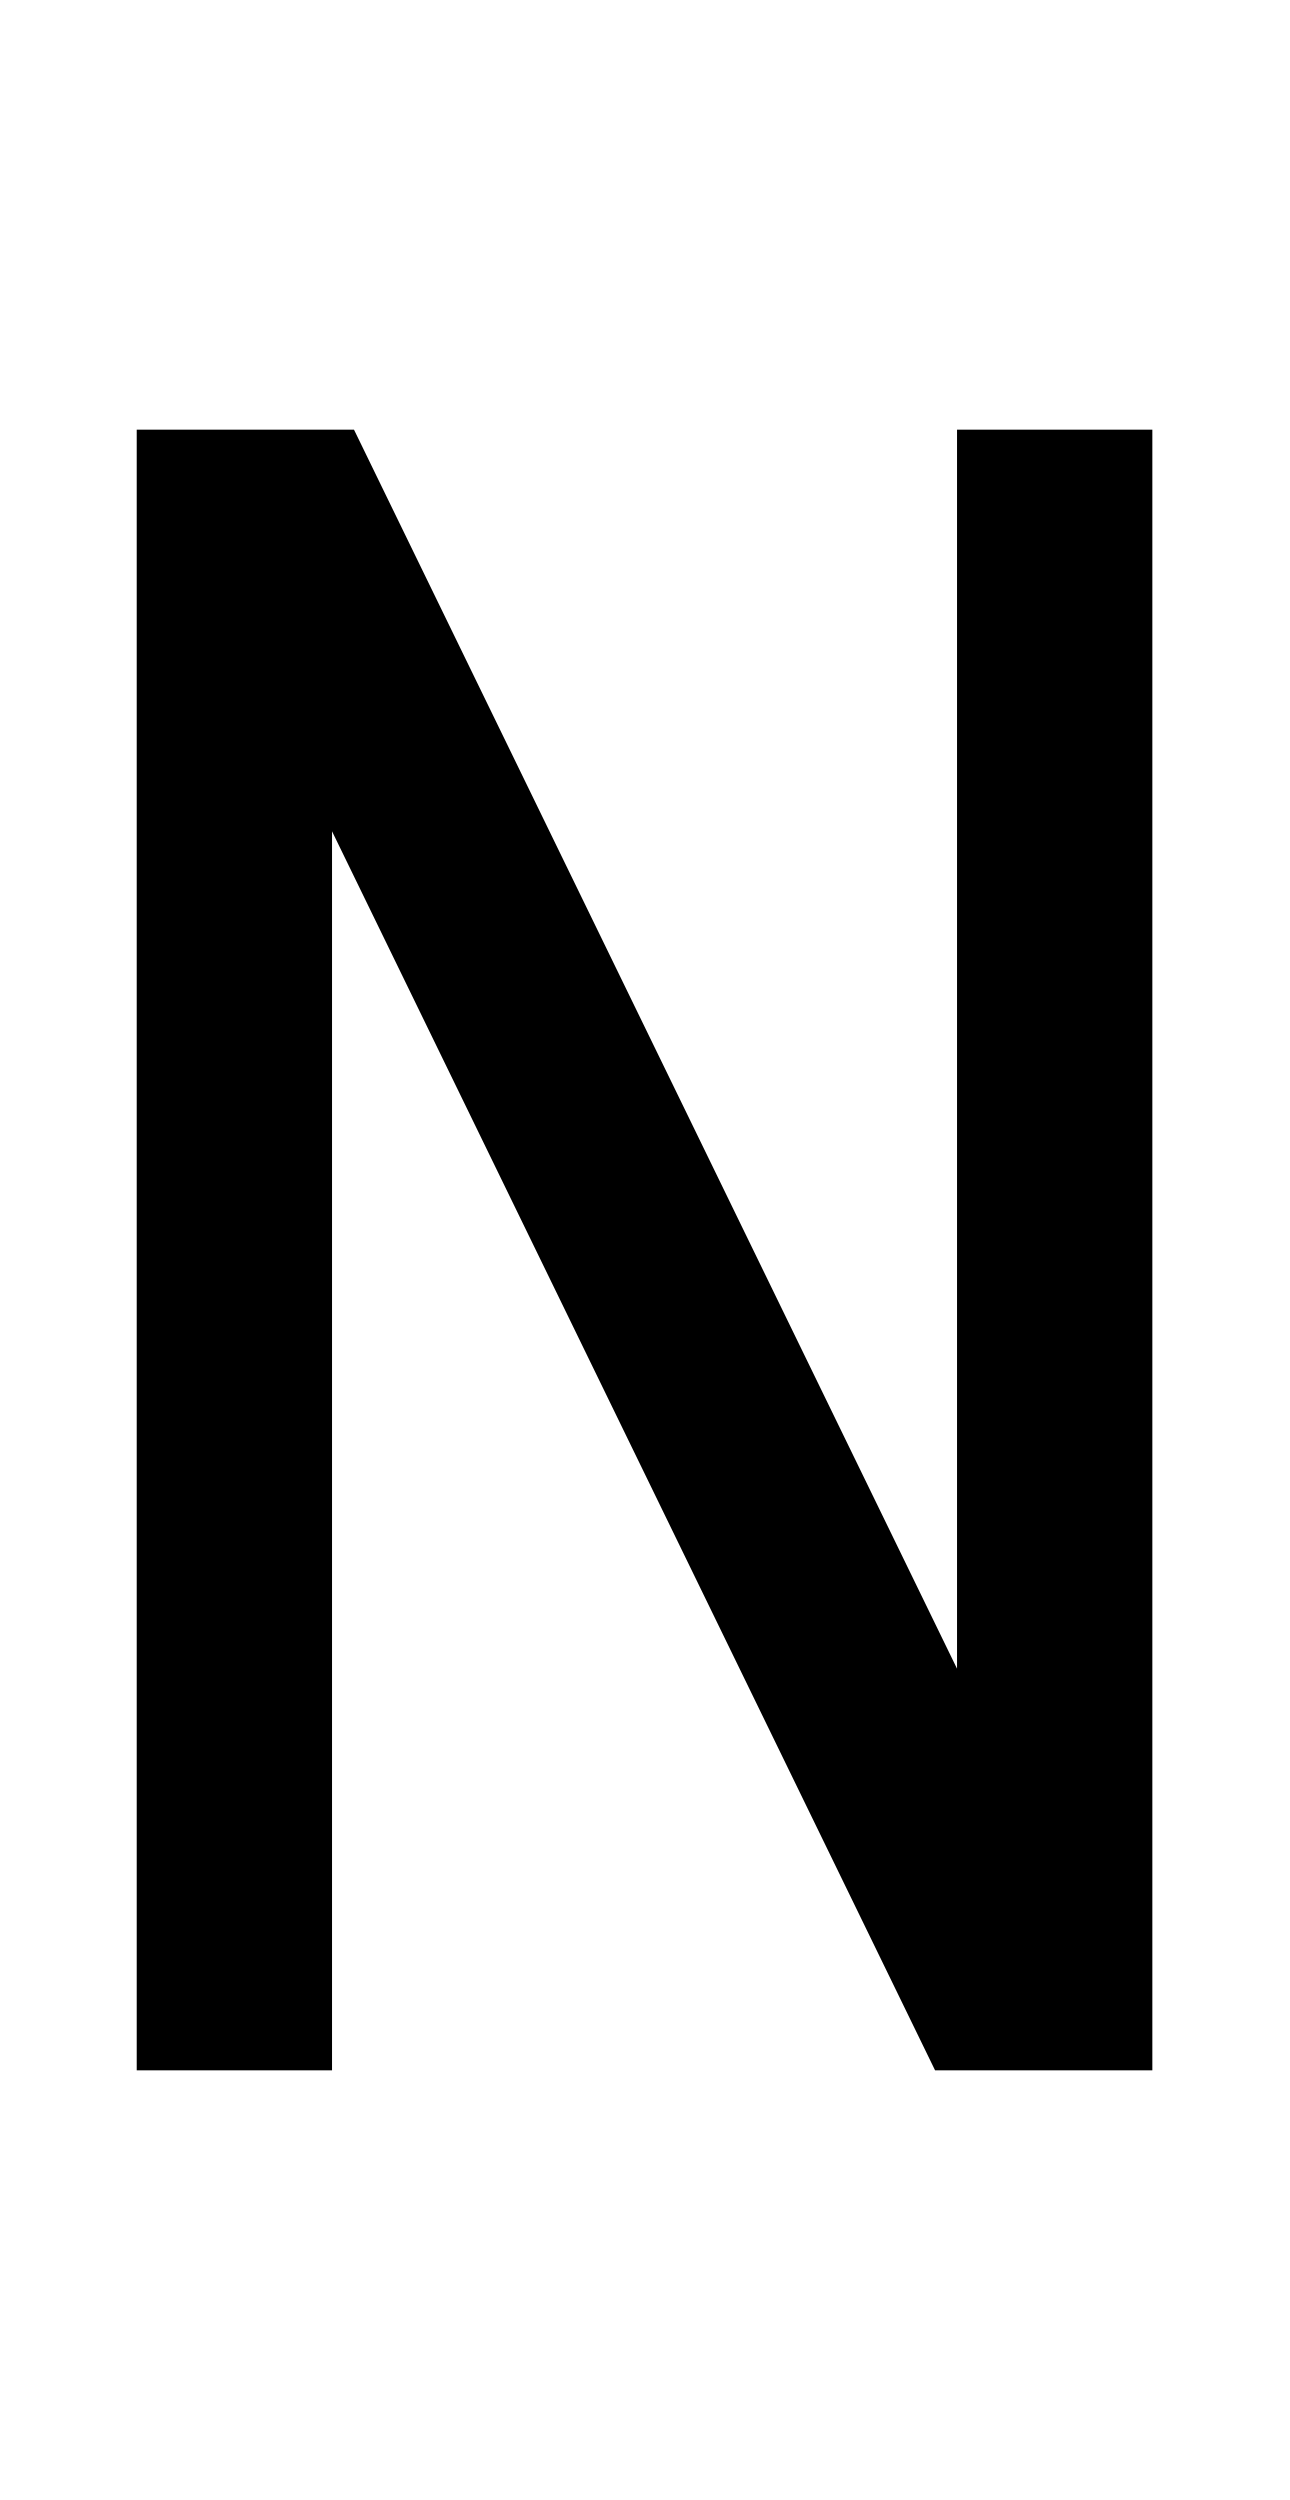
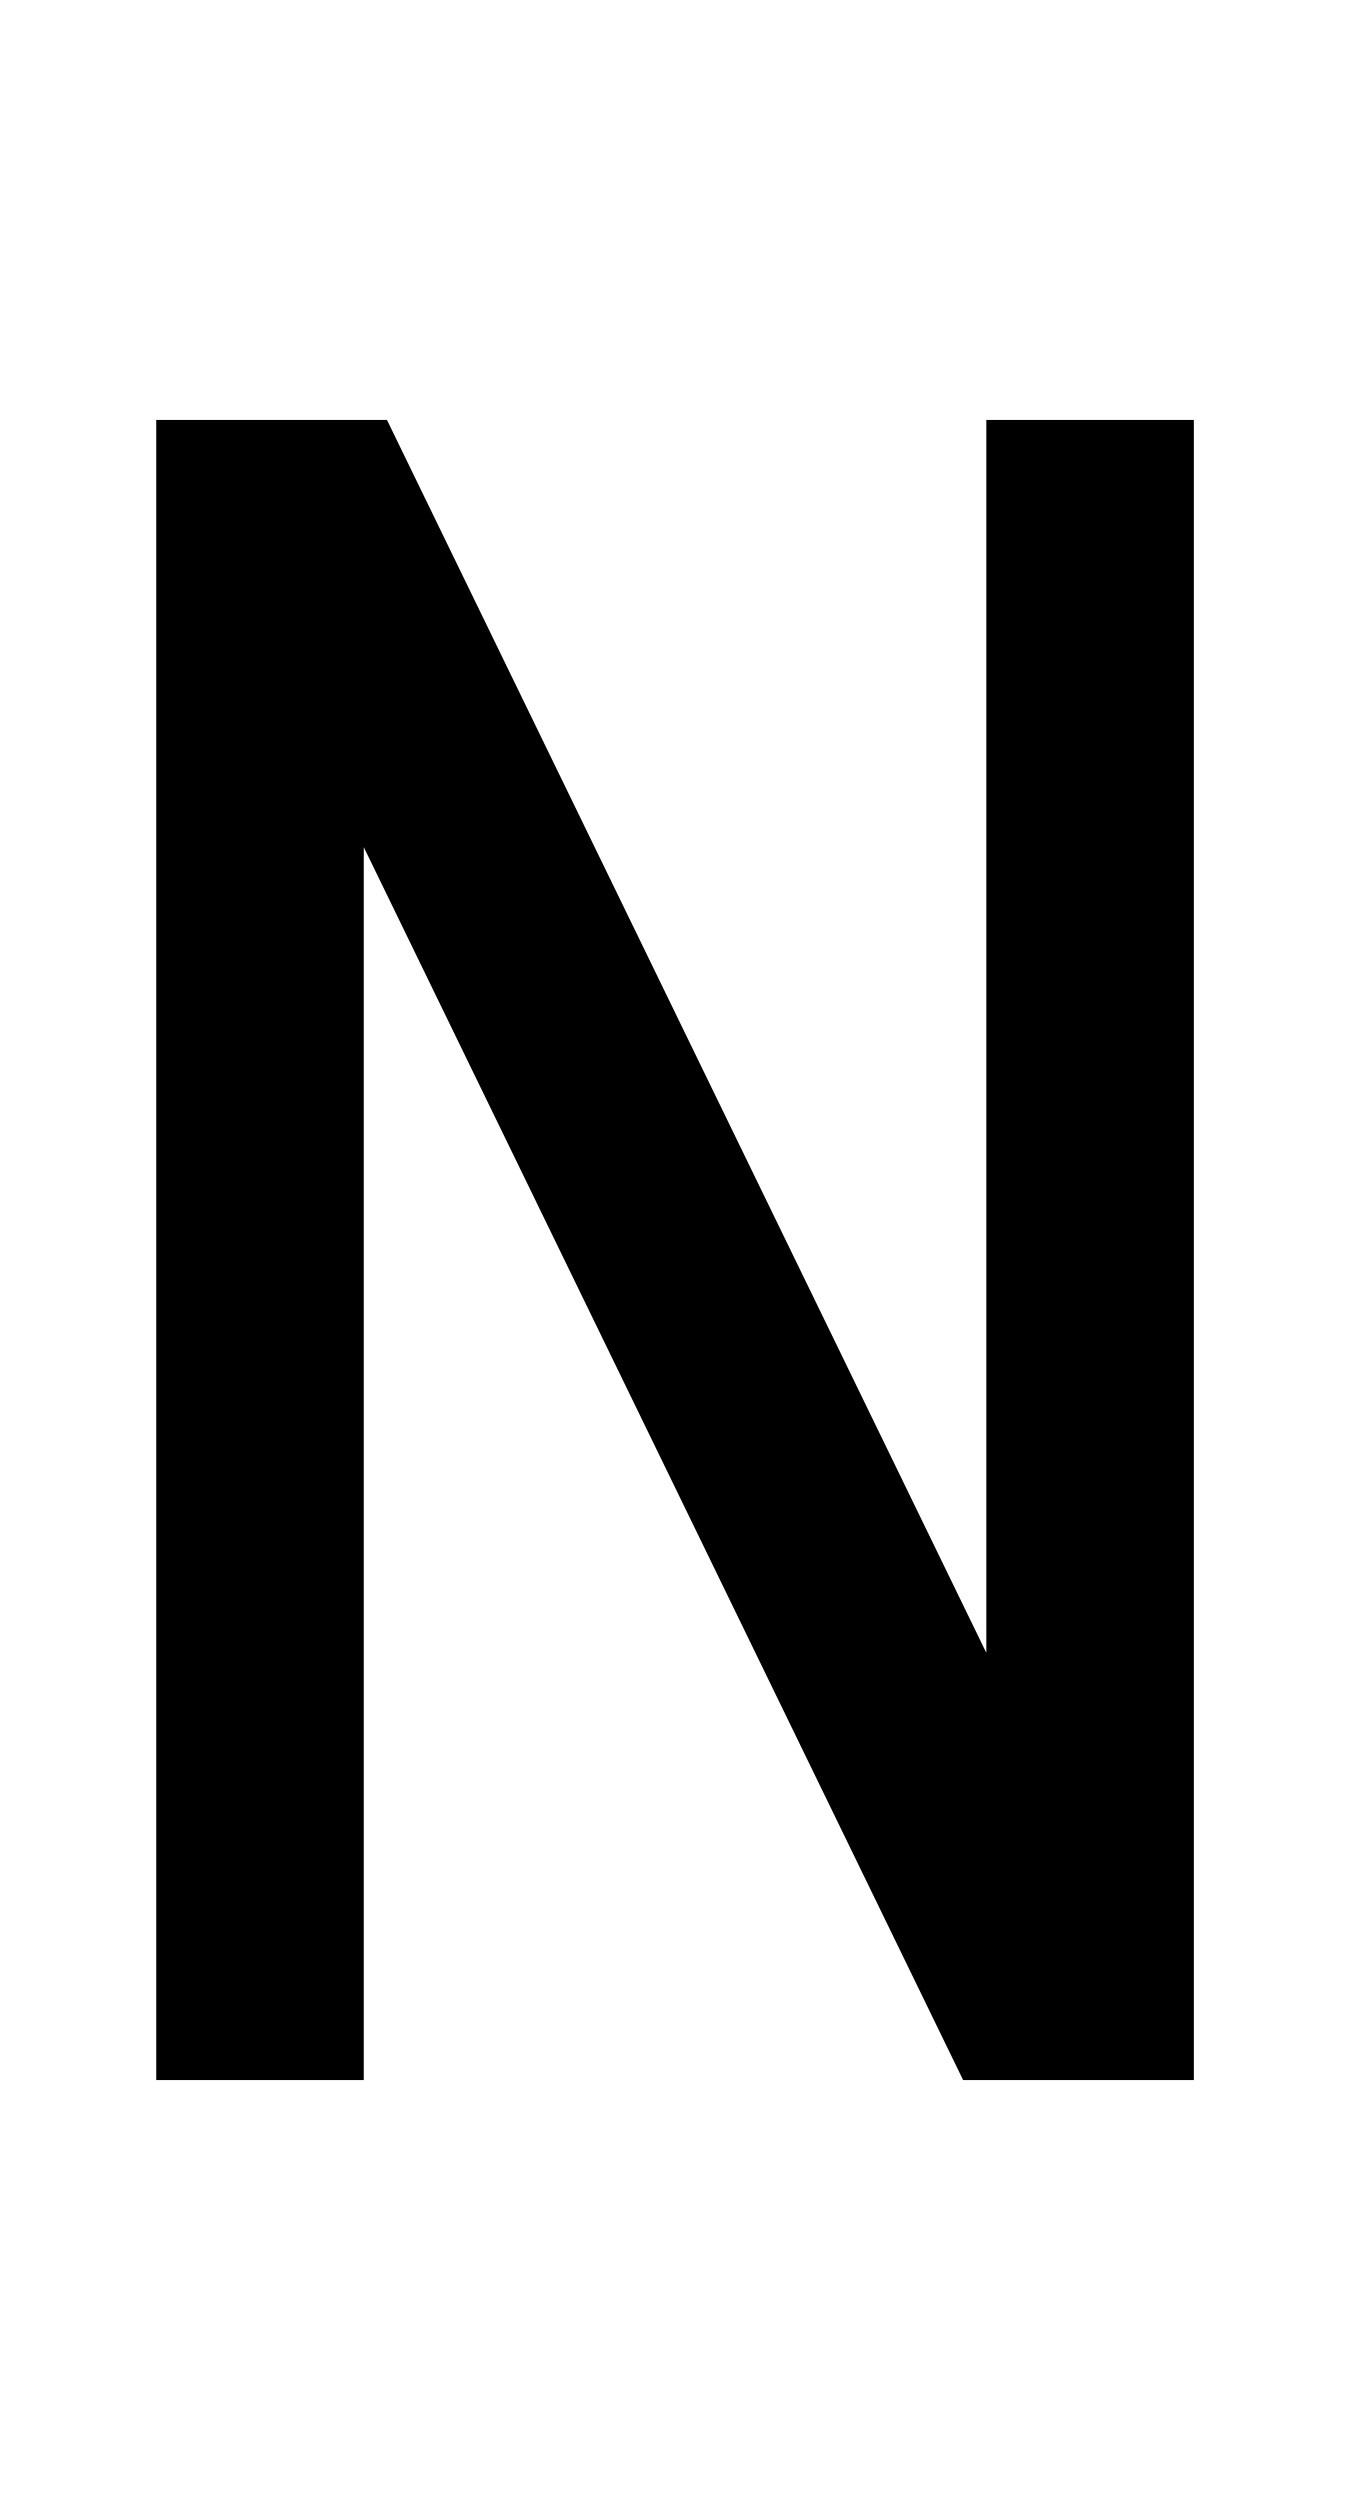
- <svg xmlns="http://www.w3.org/2000/svg" viewBox="0 0 1056 2048">
-   <path d="M784 352v1015L290 352H112v1344h160V681l494 1015h178V352H784Z" />
+ <svg xmlns="http://www.w3.org/2000/svg" viewBox="0 0 1105 2048">
+   <path d="M808 344v1010L317 344H128v1360h170V694l491 1010h189V344H808Z" />
</svg>
